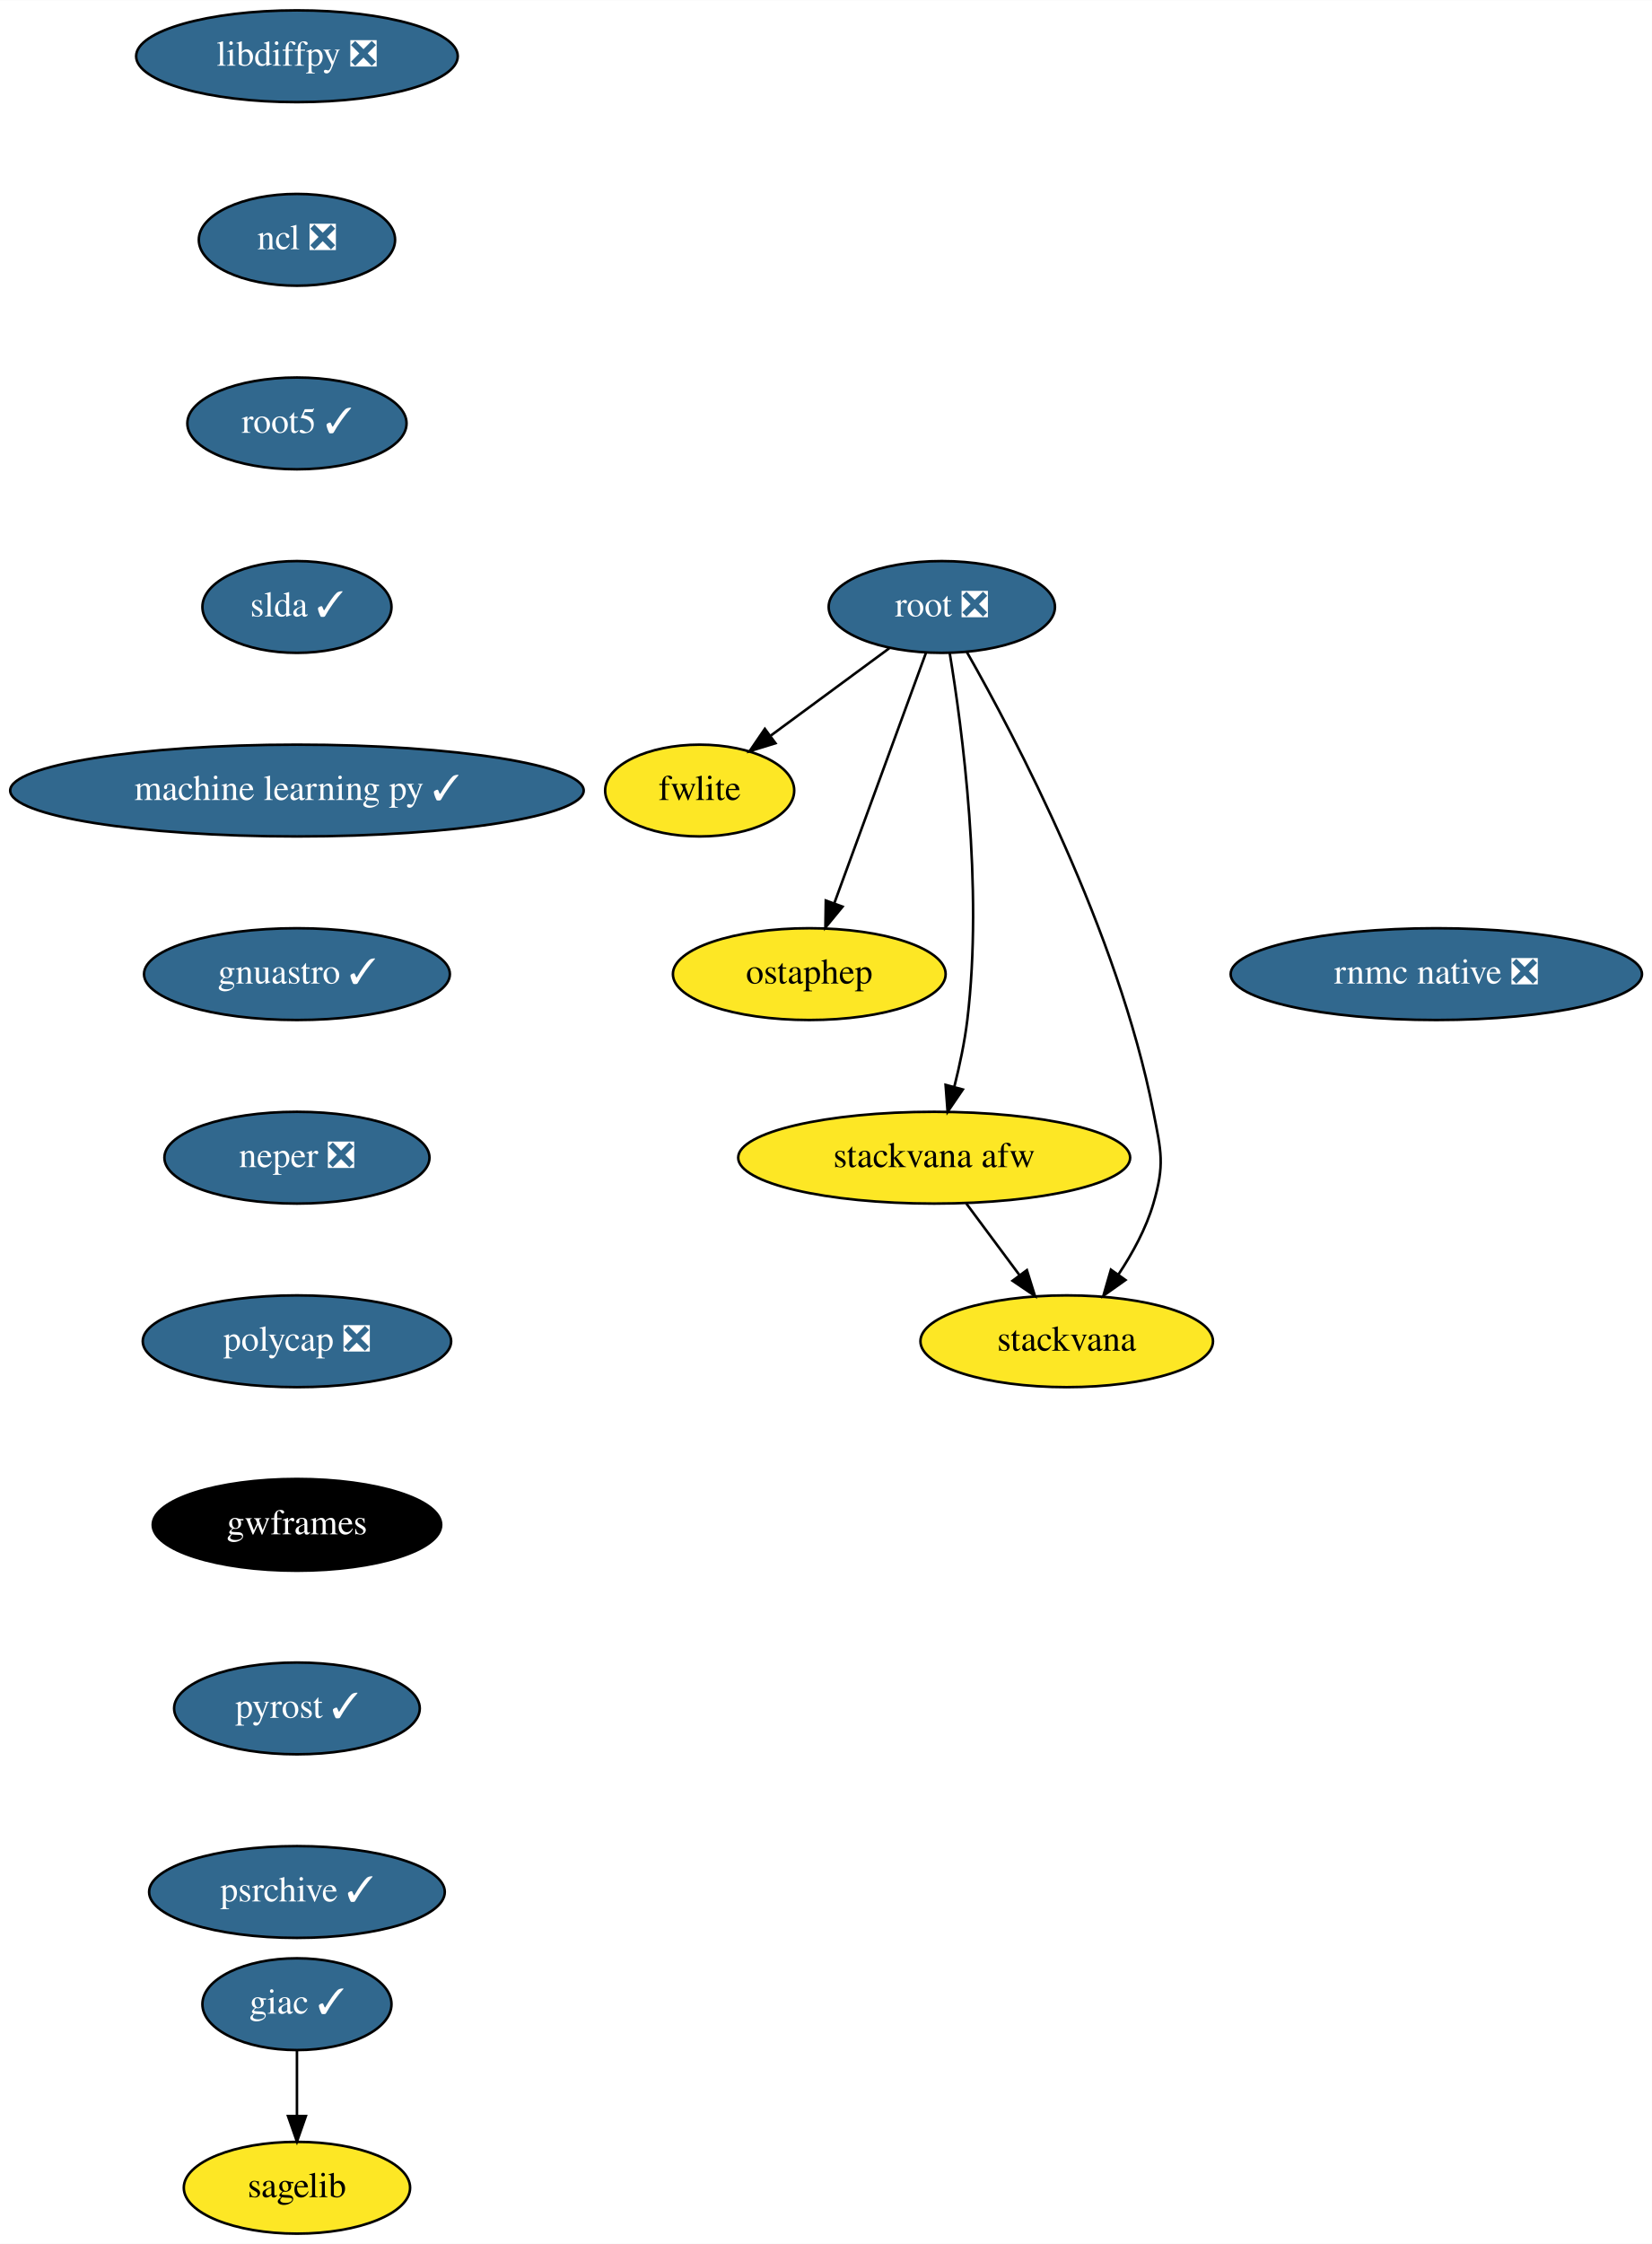
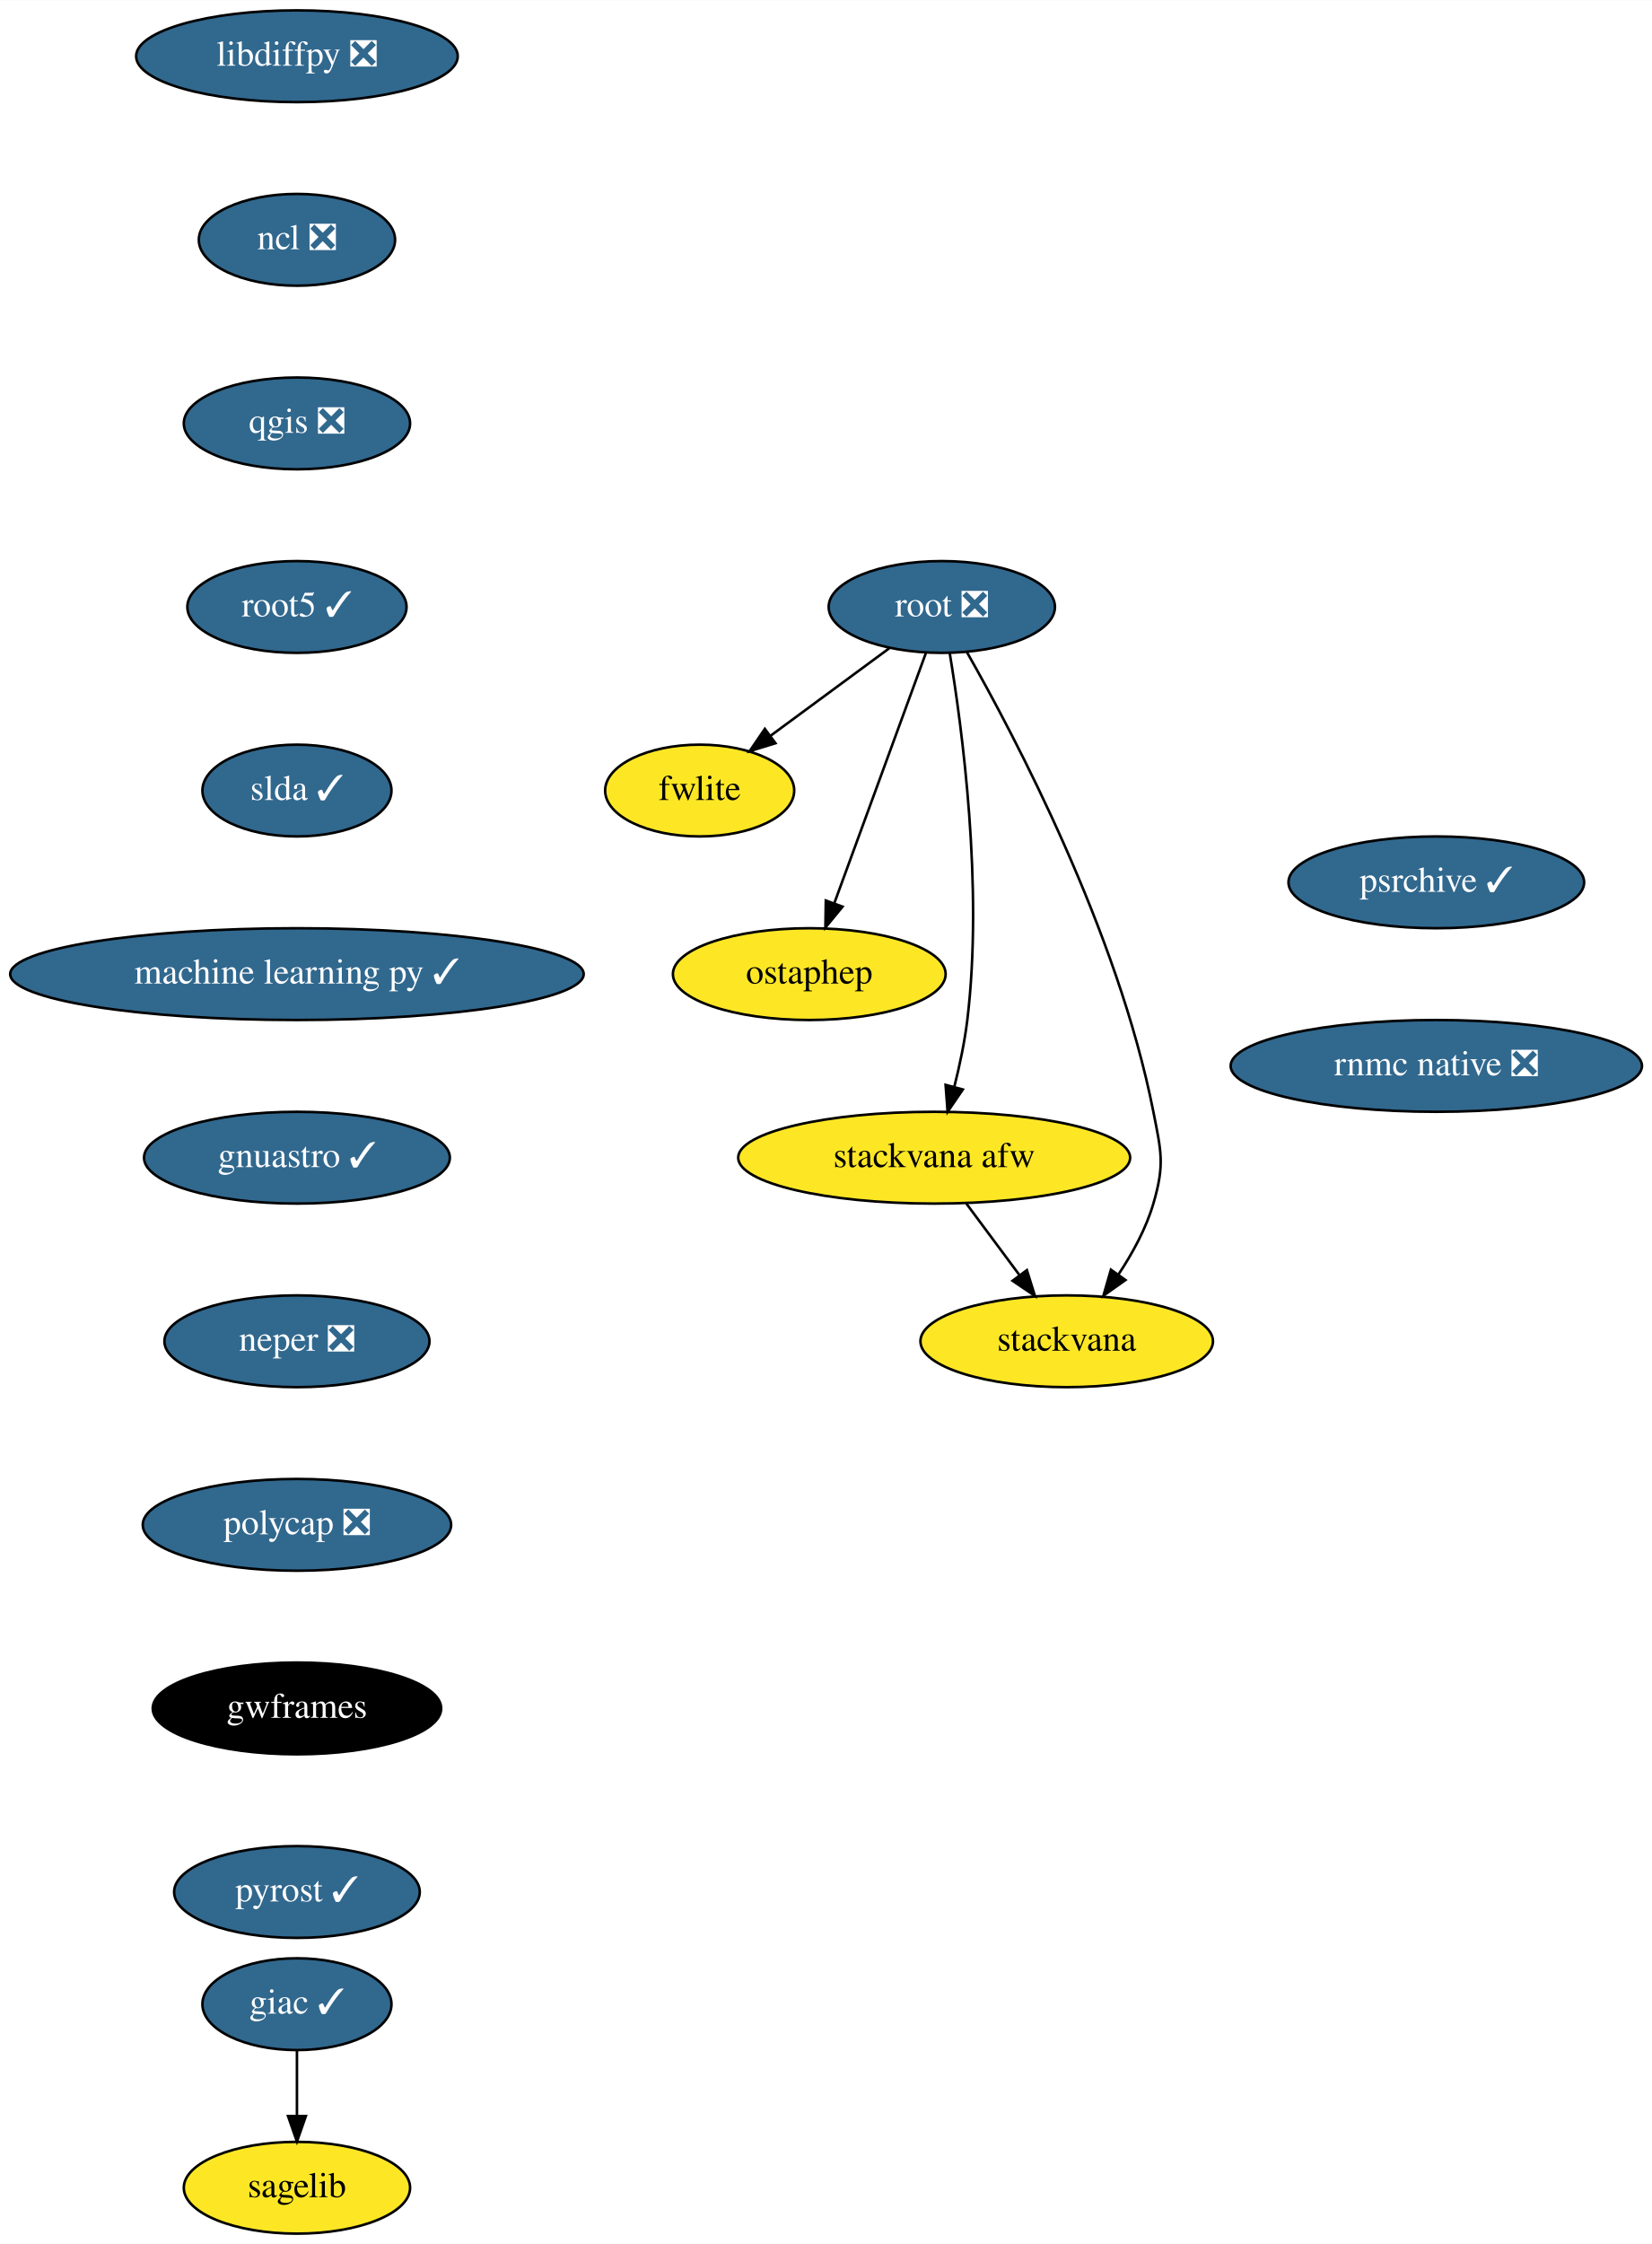
<svg xmlns="http://www.w3.org/2000/svg" xmlns:xlink="http://www.w3.org/1999/xlink" width="648pt" height="880pt" viewBox="0.00 0.00 648.09 880.00">
  <g id="graph0" class="graph" transform="scale(1 1) rotate(0) translate(4 876)">
    <polygon fill="white" stroke="transparent" points="-4,4 -4,-876 644.09,-876 644.09,4 -4,4" />
    <g id="node1" class="node">
      <g id="a_node1">
        <a xlink:href="https://github.com/conda-forge/giac-feedstock/pull/27" xlink:title="giac ✓">
          <ellipse fill="#31688e" stroke="black" cx="112.5" cy="-90" rx="37.09" ry="18" />
          <text text-anchor="middle" x="112.5" y="-86.3" font-family="Times,serif" font-size="14.00" fill="white">giac ✓</text>
        </a>
      </g>
    </g>
    <g id="node2" class="node">
      <g id="a_node2">
        <a xlink:href="https://github.com/conda-forge/sagelib-feedstock" xlink:title="sagelib">
          <ellipse fill="#fde725" stroke="black" cx="112.5" cy="-18" rx="44.39" ry="18" />
          <text text-anchor="middle" x="112.5" y="-14.3" font-family="Times,serif" font-size="14.00">sagelib</text>
        </a>
      </g>
    </g>
    <g id="edge1" class="edge">
      <path fill="none" stroke="black" d="M112.5,-71.7C112.5,-63.98 112.5,-54.71 112.5,-46.11" />
      <polygon fill="black" stroke="black" points="116,-46.1 112.5,-36.1 109,-46.1 116,-46.1" />
    </g>
    <g id="node3" class="node">
      <g id="a_node3">
        <a xlink:href="https://github.com/conda-forge/libdiffpy-feedstock/pull/8" xlink:title="libdiffpy ❎">
          <ellipse fill="#31688e" stroke="black" cx="112.5" cy="-854" rx="63.09" ry="18" />
          <text text-anchor="middle" x="112.5" y="-850.3" font-family="Times,serif" font-size="14.00" fill="white">libdiffpy ❎</text>
        </a>
      </g>
    </g>
    <g id="node4" class="node">
      <g id="a_node4">
        <a xlink:href="https://github.com/conda-forge/ncl-feedstock/pull/92" xlink:title="ncl ❎">
          <ellipse fill="#31688e" stroke="black" cx="112.5" cy="-782" rx="38.5" ry="18" />
          <text text-anchor="middle" x="112.5" y="-778.3" font-family="Times,serif" font-size="14.00" fill="white">ncl ❎</text>
        </a>
      </g>
    </g>
    <g id="node5" class="node">
      <g id="a_node5">
-         <a xlink:href="https://github.com/conda-forge/root5-feedstock/pull/29" xlink:title="root5 ✓">
-           <ellipse fill="#31688e" stroke="black" cx="112.5" cy="-710" rx="43" ry="18" />
-           <text text-anchor="middle" x="112.5" y="-706.3" font-family="Times,serif" font-size="14.00" fill="white">root5 ✓</text>
+         <a xlink:href="https://github.com/conda-forge/qgis-feedstock/pull/203" xlink:title="qgis ❎">
+           <ellipse fill="#31688e" stroke="black" cx="112.5" cy="-710" rx="44.39" ry="18" />
+           <text text-anchor="middle" x="112.5" y="-706.3" font-family="Times,serif" font-size="14.00" fill="white">qgis ❎</text>
        </a>
      </g>
    </g>
    <g id="node6" class="node">
      <g id="a_node6">
-         <a xlink:href="https://github.com/conda-forge/slda-feedstock/pull/14" xlink:title="slda ✓">
-           <ellipse fill="#31688e" stroke="black" cx="112.5" cy="-638" rx="37.09" ry="18" />
-           <text text-anchor="middle" x="112.5" y="-634.3" font-family="Times,serif" font-size="14.00" fill="white">slda ✓</text>
+         <a xlink:href="https://github.com/conda-forge/root5-feedstock/pull/29" xlink:title="root5 ✓">
+           <ellipse fill="#31688e" stroke="black" cx="112.5" cy="-638" rx="43" ry="18" />
+           <text text-anchor="middle" x="112.5" y="-634.3" font-family="Times,serif" font-size="14.00" fill="white">root5 ✓</text>
        </a>
      </g>
    </g>
    <g id="node7" class="node">
      <g id="a_node7">
-         <a xlink:href="https://github.com/conda-forge/machine-learning-py-feedstock/pull/8" xlink:title="machine learning py ✓">
-           <ellipse fill="#31688e" stroke="black" cx="112.5" cy="-566" rx="112.5" ry="18" />
-           <text text-anchor="middle" x="112.5" y="-562.3" font-family="Times,serif" font-size="14.00" fill="white">machine learning py ✓</text>
-         </a>
-       </g>
-     </g>
-     <g id="node13" class="node">
-       <g id="a_node13">
-         <a xlink:href="https://github.com/conda-forge/gnuastro-feedstock/pull/10" xlink:title="gnuastro ✓">
-           <ellipse fill="#31688e" stroke="black" cx="112.5" cy="-494" rx="60" ry="18" />
-           <text text-anchor="middle" x="112.5" y="-490.3" font-family="Times,serif" font-size="14.00" fill="white">gnuastro ✓</text>
+         <a xlink:href="https://github.com/conda-forge/slda-feedstock/pull/14" xlink:title="slda ✓">
+           <ellipse fill="#31688e" stroke="black" cx="112.5" cy="-566" rx="37.09" ry="18" />
+           <text text-anchor="middle" x="112.5" y="-562.3" font-family="Times,serif" font-size="14.00" fill="white">slda ✓</text>
        </a>
      </g>
    </g>
    <g id="node8" class="node">
      <g id="a_node8">
+         <a xlink:href="https://github.com/conda-forge/machine-learning-py-feedstock/pull/8" xlink:title="machine learning py ✓">
+           <ellipse fill="#31688e" stroke="black" cx="112.5" cy="-494" rx="112.5" ry="18" />
+           <text text-anchor="middle" x="112.5" y="-490.3" font-family="Times,serif" font-size="14.00" fill="white">machine learning py ✓</text>
+         </a>
+       </g>
+     </g>
+     <g id="node14" class="node">
+       <g id="a_node14">
+         <a xlink:href="https://github.com/conda-forge/gnuastro-feedstock/pull/10" xlink:title="gnuastro ✓">
+           <ellipse fill="#31688e" stroke="black" cx="112.5" cy="-422" rx="60" ry="18" />
+           <text text-anchor="middle" x="112.5" y="-418.3" font-family="Times,serif" font-size="14.00" fill="white">gnuastro ✓</text>
+         </a>
+       </g>
+     </g>
+     <g id="node9" class="node">
+       <g id="a_node9">
        <a xlink:href="https://github.com/conda-forge/root-feedstock/pull/141" xlink:title="root ❎">
          <ellipse fill="#31688e" stroke="black" cx="365.5" cy="-638" rx="44.39" ry="18" />
          <text text-anchor="middle" x="365.5" y="-634.3" font-family="Times,serif" font-size="14.00" fill="white">root ❎</text>
        </a>
      </g>
    </g>
-     <g id="node9" class="node">
-       <g id="a_node9">
+     <g id="node10" class="node">
+       <g id="a_node10">
        <a xlink:href="https://github.com/conda-forge/fwlite-feedstock" xlink:title="fwlite">
          <ellipse fill="#fde725" stroke="black" cx="270.5" cy="-566" rx="37.09" ry="18" />
          <text text-anchor="middle" x="270.5" y="-562.3" font-family="Times,serif" font-size="14.00">fwlite</text>
        </a>
      </g>
    </g>
-     <g id="edge6" class="edge">
+     <g id="edge7" class="edge">
      <path fill="none" stroke="black" d="M344.89,-621.81C331.29,-611.79 313.32,-598.55 298.44,-587.59" />
      <polygon fill="black" stroke="black" points="300.23,-584.56 290.1,-581.44 296.07,-590.19 300.23,-584.56" />
    </g>
-     <g id="node10" class="node">
-       <g id="a_node10">
+     <g id="node11" class="node">
+       <g id="a_node11">
        <a xlink:href="https://github.com/conda-forge/ostaphep-feedstock" xlink:title="ostaphep">
          <ellipse fill="#fde725" stroke="black" cx="313.5" cy="-494" rx="53.5" ry="18" />
          <text text-anchor="middle" x="313.5" y="-490.3" font-family="Times,serif" font-size="14.00">ostaphep</text>
        </a>
      </g>
    </g>
-     <g id="edge7" class="edge">
+     <g id="edge8" class="edge">
      <path fill="none" stroke="black" d="M359.33,-620.15C350.43,-595.84 333.88,-550.66 323.3,-521.75" />
      <polygon fill="black" stroke="black" points="326.55,-520.45 319.82,-512.27 319.98,-522.86 326.55,-520.45" />
    </g>
-     <g id="node11" class="node">
-       <g id="a_node11">
+     <g id="node12" class="node">
+       <g id="a_node12">
        <a xlink:href="https://github.com/conda-forge/stackvana-afw-feedstock" xlink:title="stackvana afw">
          <ellipse fill="#fde725" stroke="black" cx="362.5" cy="-422" rx="76.89" ry="18" />
          <text text-anchor="middle" x="362.5" y="-418.3" font-family="Times,serif" font-size="14.00">stackvana afw</text>
        </a>
      </g>
    </g>
-     <g id="edge8" class="edge">
+     <g id="edge9" class="edge">
      <path fill="none" stroke="black" d="M368.58,-620.02C373.46,-590.6 381.82,-528.27 375.5,-476 374.46,-467.4 372.51,-458.19 370.42,-449.89" />
      <polygon fill="black" stroke="black" points="373.74,-448.75 367.77,-439.99 366.98,-450.56 373.74,-448.75" />
    </g>
-     <g id="node12" class="node">
-       <g id="a_node12">
+     <g id="node13" class="node">
+       <g id="a_node13">
        <a xlink:href="https://github.com/conda-forge/stackvana-feedstock" xlink:title="stackvana">
          <ellipse fill="#fde725" stroke="black" cx="414.5" cy="-350" rx="57.39" ry="18" />
          <text text-anchor="middle" x="414.5" y="-346.3" font-family="Times,serif" font-size="14.00">stackvana</text>
        </a>
      </g>
    </g>
-     <g id="edge9" class="edge">
+     <g id="edge10" class="edge">
      <path fill="none" stroke="black" d="M375.3,-620.36C394.1,-587.35 434.59,-510.64 448.5,-440 451.59,-424.3 453,-419.35 448.5,-404 445.62,-394.19 440.31,-384.47 434.73,-376.09" />
      <polygon fill="black" stroke="black" points="437.55,-374.02 428.9,-367.9 431.84,-378.07 437.55,-374.02" />
    </g>
-     <g id="edge10" class="edge">
+     <g id="edge11" class="edge">
      <path fill="none" stroke="black" d="M375.09,-404.05C381.35,-395.63 389.04,-385.28 395.95,-375.97" />
      <polygon fill="black" stroke="black" points="398.87,-377.9 402.03,-367.79 393.26,-373.73 398.87,-377.9" />
    </g>
-     <g id="node14" class="node">
-       <g id="a_node14">
-         <a xlink:href="https://github.com/conda-forge/neper-feedstock/pull/11" xlink:title="neper ❎">
-           <ellipse fill="#31688e" stroke="black" cx="112.5" cy="-422" rx="52" ry="18" />
-           <text text-anchor="middle" x="112.5" y="-418.3" font-family="Times,serif" font-size="14.00" fill="white">neper ❎</text>
-         </a>
-       </g>
-     </g>
    <g id="node15" class="node">
      <g id="a_node15">
-         <a xlink:href="https://github.com/conda-forge/polycap-feedstock/pull/9" xlink:title="polycap ❎">
-           <ellipse fill="#31688e" stroke="black" cx="112.5" cy="-350" rx="60.5" ry="18" />
-           <text text-anchor="middle" x="112.5" y="-346.3" font-family="Times,serif" font-size="14.00" fill="white">polycap ❎</text>
+         <a xlink:href="https://github.com/conda-forge/neper-feedstock/pull/11" xlink:title="neper ❎">
+           <ellipse fill="#31688e" stroke="black" cx="112.5" cy="-350" rx="52" ry="18" />
+           <text text-anchor="middle" x="112.5" y="-346.3" font-family="Times,serif" font-size="14.00" fill="white">neper ❎</text>
        </a>
      </g>
    </g>
    <g id="node16" class="node">
      <g id="a_node16">
-         <a xlink:href="https://github.com/conda-forge/gwframes-feedstock" xlink:title="gwframes">
-           <ellipse fill="#000000" stroke="black" cx="112.5" cy="-278" rx="56.59" ry="18" />
-           <text text-anchor="middle" x="112.5" y="-274.3" font-family="Times,serif" font-size="14.00" fill="white">gwframes</text>
+         <a xlink:href="https://github.com/conda-forge/polycap-feedstock/pull/9" xlink:title="polycap ❎">
+           <ellipse fill="#31688e" stroke="black" cx="112.5" cy="-278" rx="60.5" ry="18" />
+           <text text-anchor="middle" x="112.5" y="-274.3" font-family="Times,serif" font-size="14.00" fill="white">polycap ❎</text>
        </a>
      </g>
    </g>
    <g id="node17" class="node">
      <g id="a_node17">
-         <a xlink:href="https://github.com/conda-forge/pyrost-feedstock/pull/17" xlink:title="pyrost ✓">
-           <ellipse fill="#31688e" stroke="black" cx="112.5" cy="-206" rx="48.19" ry="18" />
-           <text text-anchor="middle" x="112.5" y="-202.3" font-family="Times,serif" font-size="14.00" fill="white">pyrost ✓</text>
+         <a xlink:href="https://github.com/conda-forge/gwframes-feedstock" xlink:title="gwframes">
+           <ellipse fill="#000000" stroke="black" cx="112.5" cy="-206" rx="56.59" ry="18" />
+           <text text-anchor="middle" x="112.5" y="-202.3" font-family="Times,serif" font-size="14.00" fill="white">gwframes</text>
        </a>
      </g>
    </g>
    <g id="node18" class="node">
      <g id="a_node18">
-         <a xlink:href="https://github.com/conda-forge/psrchive-feedstock/pull/15" xlink:title="psrchive ✓">
-           <ellipse fill="#31688e" stroke="black" cx="112.5" cy="-134" rx="58" ry="18" />
-           <text text-anchor="middle" x="112.5" y="-130.3" font-family="Times,serif" font-size="14.00" fill="white">psrchive ✓</text>
+         <a xlink:href="https://github.com/conda-forge/pyrost-feedstock/pull/17" xlink:title="pyrost ✓">
+           <ellipse fill="#31688e" stroke="black" cx="112.5" cy="-134" rx="48.19" ry="18" />
+           <text text-anchor="middle" x="112.5" y="-130.3" font-family="Times,serif" font-size="14.00" fill="white">pyrost ✓</text>
        </a>
      </g>
    </g>
    <g id="node19" class="node">
      <g id="a_node19">
+         <a xlink:href="https://github.com/conda-forge/psrchive-feedstock/pull/15" xlink:title="psrchive ✓">
+           <ellipse fill="#31688e" stroke="black" cx="559.5" cy="-530" rx="58" ry="18" />
+           <text text-anchor="middle" x="559.5" y="-526.3" font-family="Times,serif" font-size="14.00" fill="white">psrchive ✓</text>
+         </a>
+       </g>
+     </g>
+     <g id="node20" class="node">
+       <g id="a_node20">
        <a xlink:href="https://github.com/conda-forge/rnmc-native-feedstock/pull/7" xlink:title="rnmc native ❎">
-           <ellipse fill="#31688e" stroke="black" cx="559.5" cy="-494" rx="80.69" ry="18" />
-           <text text-anchor="middle" x="559.5" y="-490.3" font-family="Times,serif" font-size="14.00" fill="white">rnmc native ❎</text>
+           <ellipse fill="#31688e" stroke="black" cx="559.5" cy="-458" rx="80.69" ry="18" />
+           <text text-anchor="middle" x="559.5" y="-454.3" font-family="Times,serif" font-size="14.00" fill="white">rnmc native ❎</text>
        </a>
      </g>
    </g>
  </g>
</svg>
